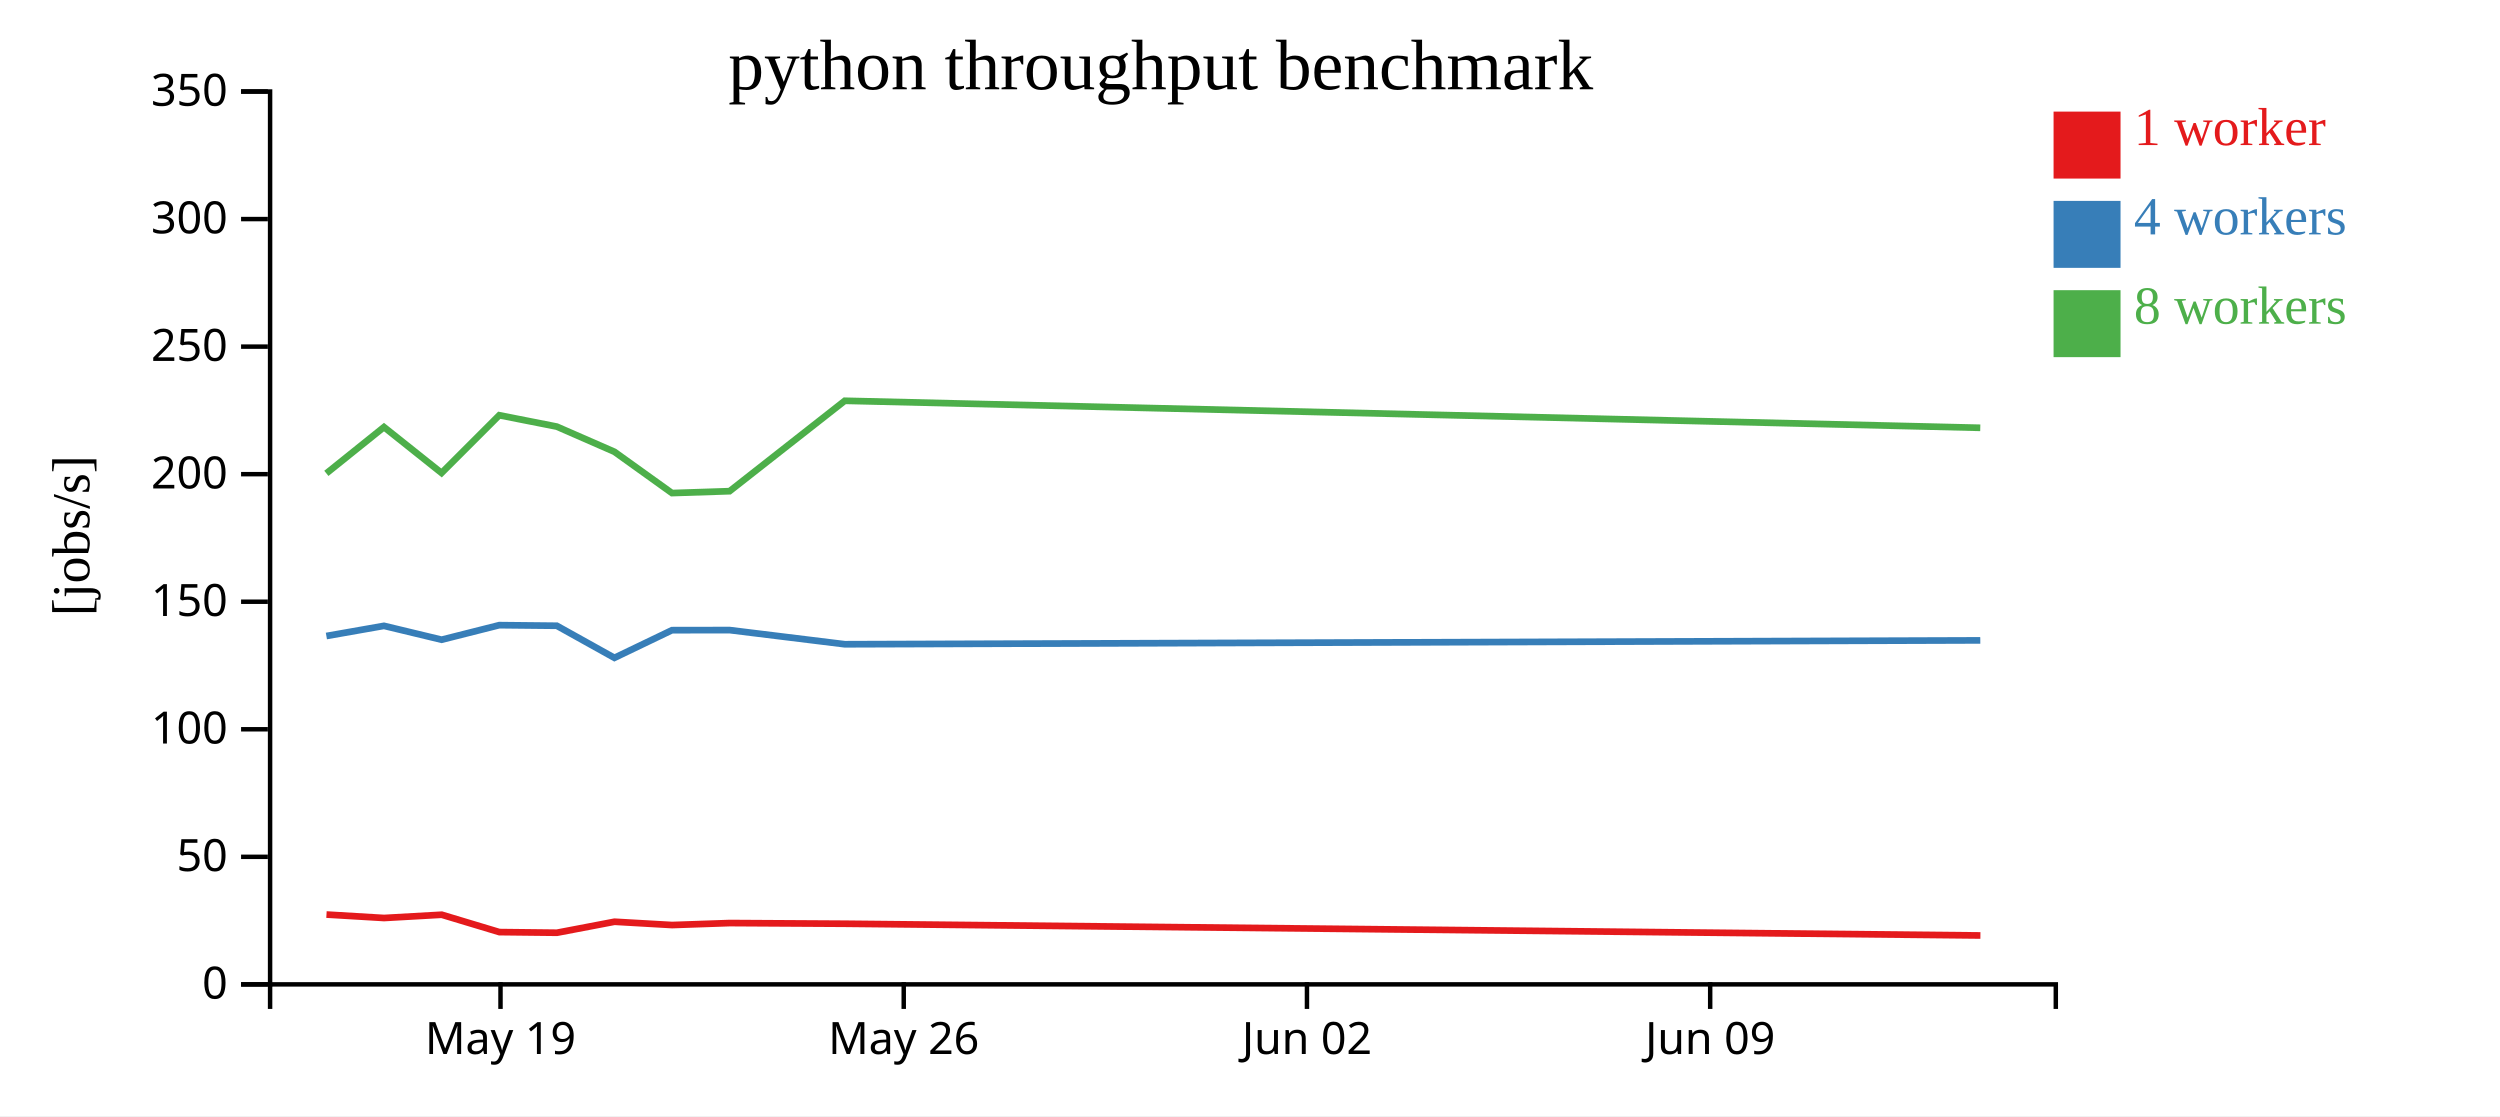
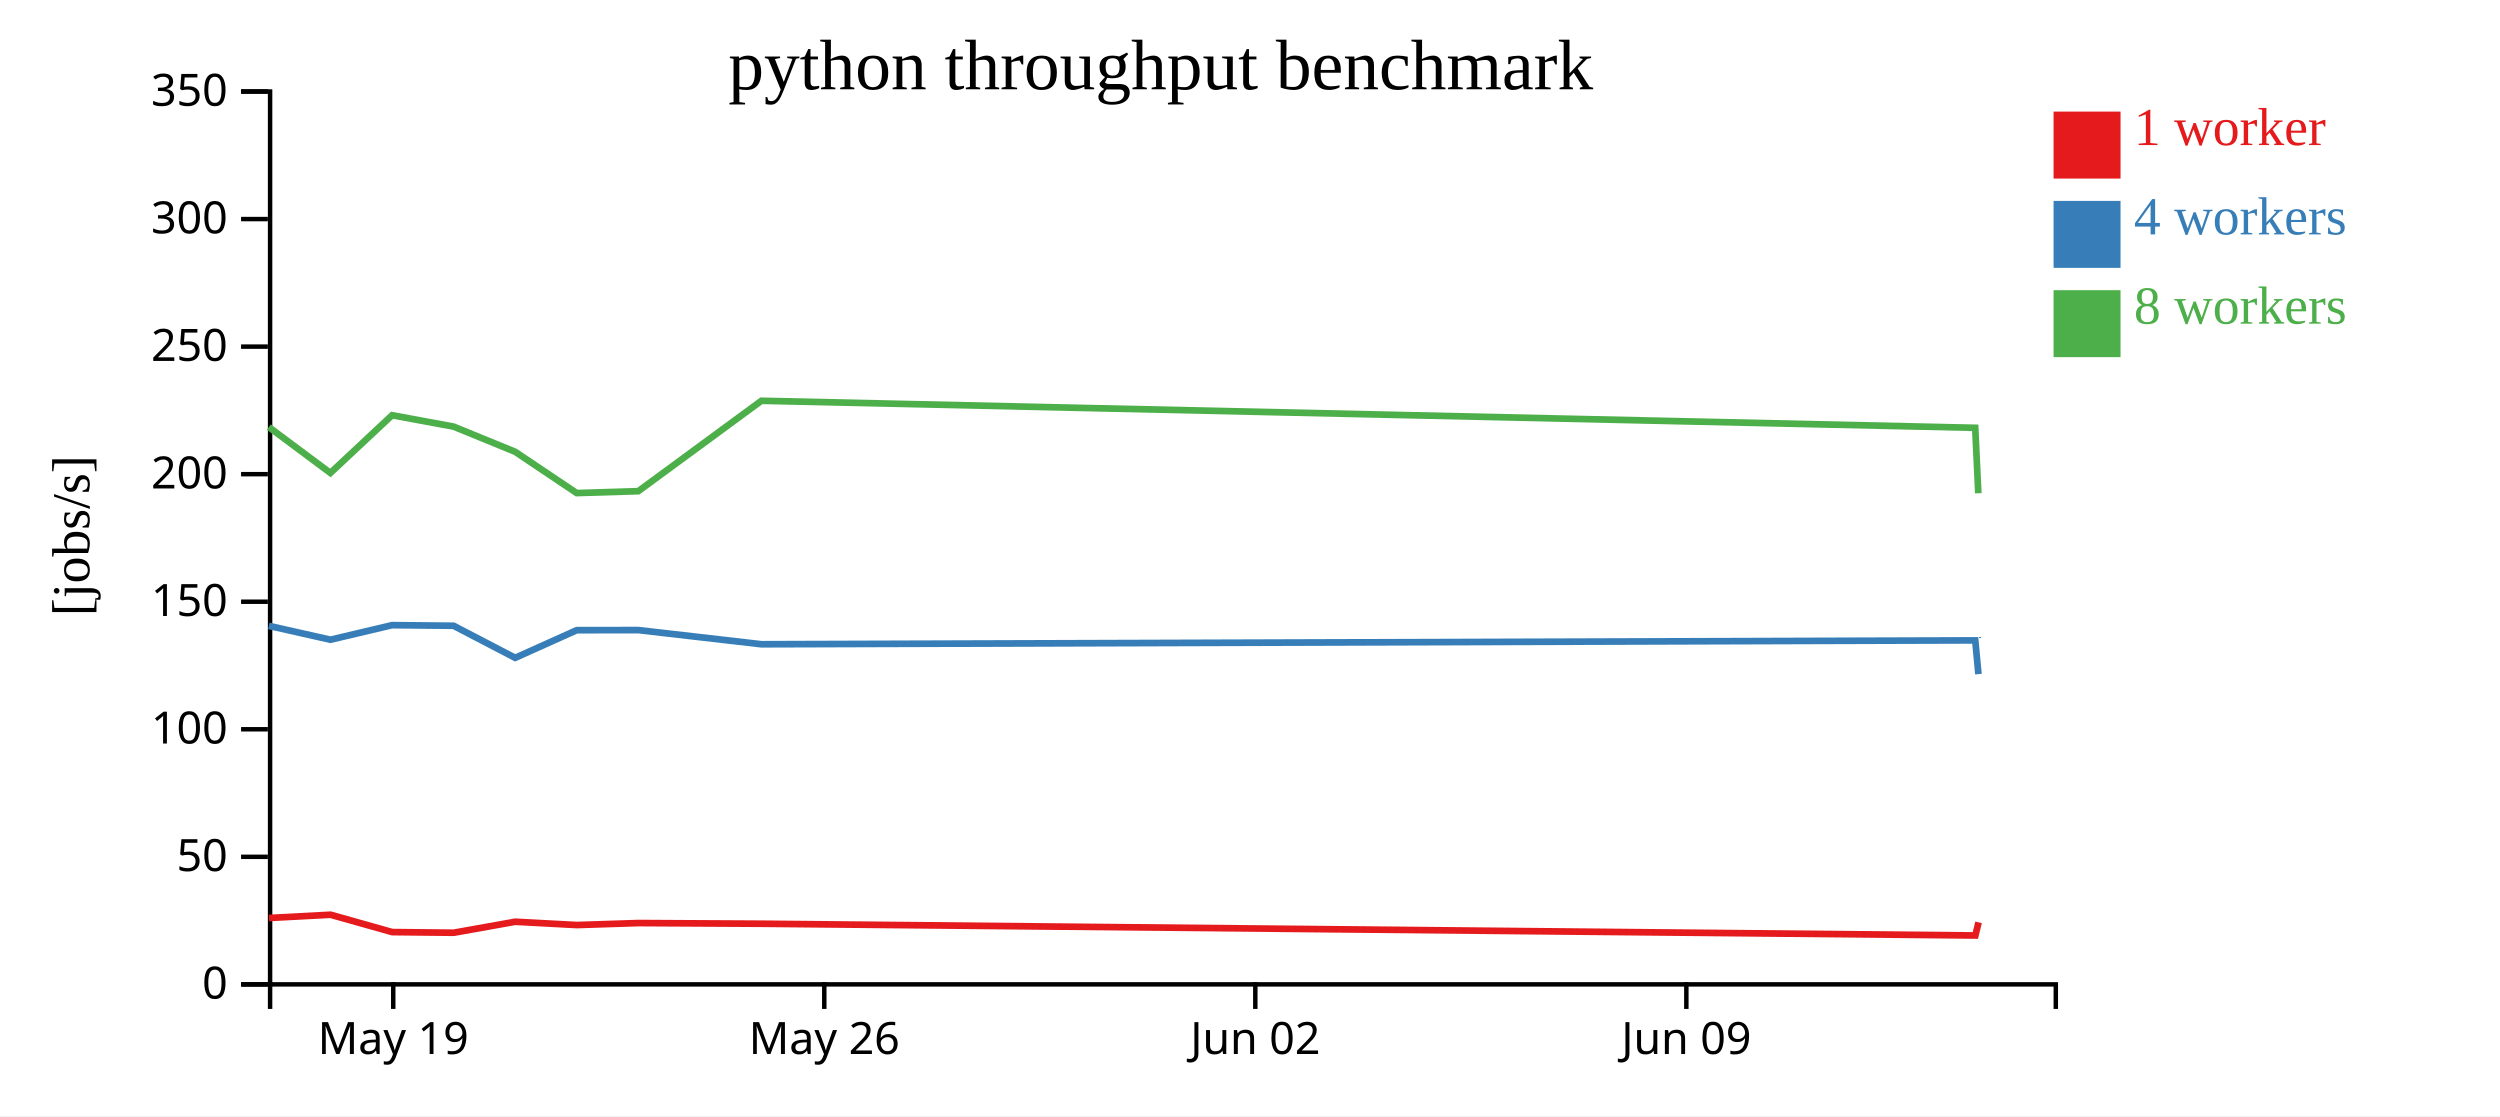
<svg xmlns="http://www.w3.org/2000/svg" width="560" height="250">
  <rect width="100%" height="100%" fill="white" />
  <g transform="translate(60,20)">
    <g transform="translate(0,200)" fill="none" font-size="10" font-family="sans-serif" text-anchor="middle">
      <path class="domain" stroke="currentColor" d="M0.5,6V0.5H400.5V6" />
-       <g class="tick" opacity="1" transform="translate(52.1129,0)">
+       <g class="tick" opacity="1" transform="translate(28.08621,0)">
        <line stroke="currentColor" y2="6" />
        <text fill="currentColor" y="9" dy="0.71em">May 19</text>
      </g>
-       <g class="tick" opacity="1" transform="translate(142.4355,0)">
+       <g class="tick" opacity="1" transform="translate(124.6379,0)">
        <line stroke="currentColor" y2="6" />
        <text fill="currentColor" y="9" dy="0.71em">May 26</text>
      </g>
-       <g class="tick" opacity="1" transform="translate(232.7581,0)">
+       <g class="tick" opacity="1" transform="translate(221.1897,0)">
        <line stroke="currentColor" y2="6" />
        <text fill="currentColor" y="9" dy="0.71em">Jun 02</text>
      </g>
-       <g class="tick" opacity="1" transform="translate(323.0806,0)">
+       <g class="tick" opacity="1" transform="translate(317.7414,0)">
        <line stroke="currentColor" y2="6" />
        <text fill="currentColor" y="9" dy="0.71em">Jun 09</text>
      </g>
    </g>
    <g fill="none" font-size="10" font-family="sans-serif" text-anchor="end">
      <path class="domain" stroke="currentColor" d="M-6,200.5H0.5V0.5H-6" />
      <g class="tick" opacity="1" transform="translate(0,200.5)">
        <line stroke="currentColor" x2="-6" />
        <text fill="currentColor" x="-9" dy="0.32em">0</text>
      </g>
      <g class="tick" opacity="1" transform="translate(0,171.9286)">
        <line stroke="currentColor" x2="-6" />
        <text fill="currentColor" x="-9" dy="0.32em">50</text>
      </g>
      <g class="tick" opacity="1" transform="translate(0,143.3571)">
        <line stroke="currentColor" x2="-6" />
        <text fill="currentColor" x="-9" dy="0.32em">100</text>
      </g>
      <g class="tick" opacity="1" transform="translate(0,114.7857)">
        <line stroke="currentColor" x2="-6" />
        <text fill="currentColor" x="-9" dy="0.32em">150</text>
      </g>
      <g class="tick" opacity="1" transform="translate(0,86.21429)">
        <line stroke="currentColor" x2="-6" />
        <text fill="currentColor" x="-9" dy="0.32em">200</text>
      </g>
      <g class="tick" opacity="1" transform="translate(0,57.64286)">
        <line stroke="currentColor" x2="-6" />
        <text fill="currentColor" x="-9" dy="0.32em">250</text>
      </g>
      <g class="tick" opacity="1" transform="translate(0,29.07143)">
        <line stroke="currentColor" x2="-6" />
        <text fill="currentColor" x="-9" dy="0.32em">300</text>
      </g>
      <g class="tick" opacity="1" transform="translate(0,0.5)">
        <line stroke="currentColor" x2="-6" />
        <text fill="currentColor" x="-9" dy="0.32em">350</text>
      </g>
    </g>
    <text text-anchor="middle" style="font-size: 12px" transform="rotate(-90)" y="-40" x="-100">[jobs/s]</text>
    <text text-anchor="middle" style="font-size: 16px" y="0" x="200">python throughput benchmark</text>
-     <path class="line" fill="none" stroke="#e41a1c" stroke-width="1.5" d="M13.131,184.859L26.033,185.632L38.944,184.899L51.861,188.789L64.749,188.934L77.65,186.469L90.55,187.21L103.46,186.764L129.256,186.918L383.612,189.547" />
-     <path class="line" fill="none" stroke="#377eb8" stroke-width="1.5" d="M13.108,122.466L26.011,120.192L38.919,123.298L51.832,120.035L64.721,120.169L77.629,127.355L90.525,121.161L103.432,121.139L129.234,124.314L383.587,123.442" />
-     <path class="line" fill="none" stroke="#4daf4a" stroke-width="1.5" d="M13.103,86.033L26.013,75.668L38.909,85.942L51.836,73.016L64.725,75.56L77.629,81.2L90.526,90.447L103.43,90.025L129.232,69.775L383.581,75.83" />
+     <path class="line" fill="none" stroke="#e41a1c" stroke-width="1.5" d="M0.243,185.632L14.043,184.899L27.852,188.789L41.628,188.934L55.419,186.469L69.209,187.21L83.009,186.764L110.584,186.918L382.481,189.547L383.2,186.608" />
+     <path class="line" fill="none" stroke="#377eb8" stroke-width="1.5" d="M0.219,120.192L14.017,123.298L27.821,120.035L41.599,120.169L55.397,127.355L69.182,121.161L82.979,121.139L110.561,124.314L382.455,123.442L383.171,131.004" />
+     <path class="line" fill="none" stroke="#4daf4a" stroke-width="1.5" d="M0.22,75.668L14.006,85.942L27.825,73.016L41.602,75.56L55.396,81.2L69.183,90.447L82.977,90.025L110.558,69.775L382.448,75.83L383.142,90.489" />
    <rect class="dot" x="400" y="5" width="15" height="15" style="fill: #e41a1c;" />
    <rect class="dot" x="400" y="25" width="15" height="15" style="fill: #377eb8;" />
    <rect class="dot" x="400" y="45" width="15" height="15" style="fill: #4daf4a;" />
    <text class="label" x="418" y="12.5" style="fill: #e41a1c; alignment-baseline: middle;" text-anchor="left">1 worker</text>
    <text class="label" x="418" y="32.5" style="fill: #377eb8; alignment-baseline: middle;" text-anchor="left">4 workers</text>
    <text class="label" x="418" y="52.5" style="fill: #4daf4a; alignment-baseline: middle;" text-anchor="left">8 workers</text>
  </g>
</svg>
